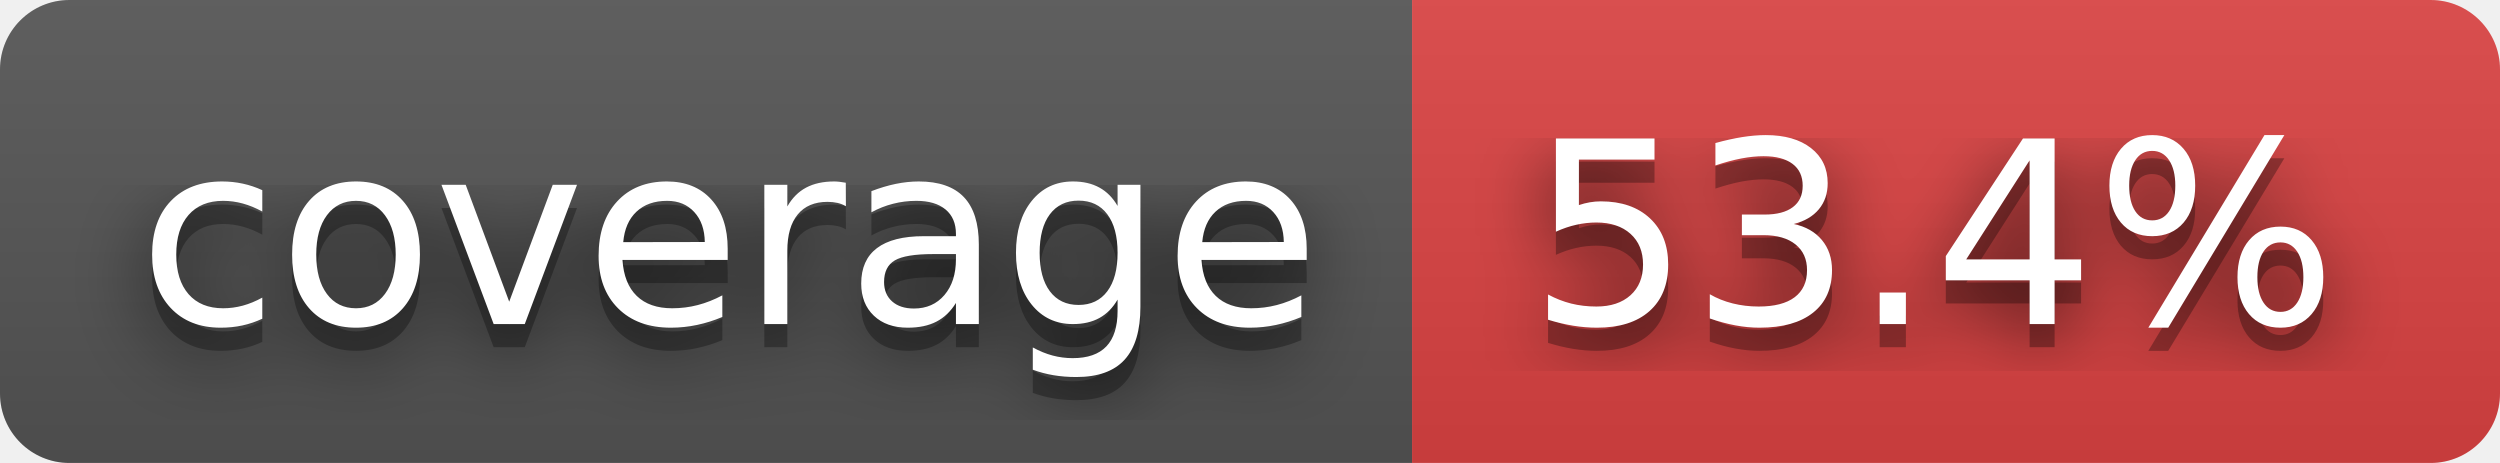
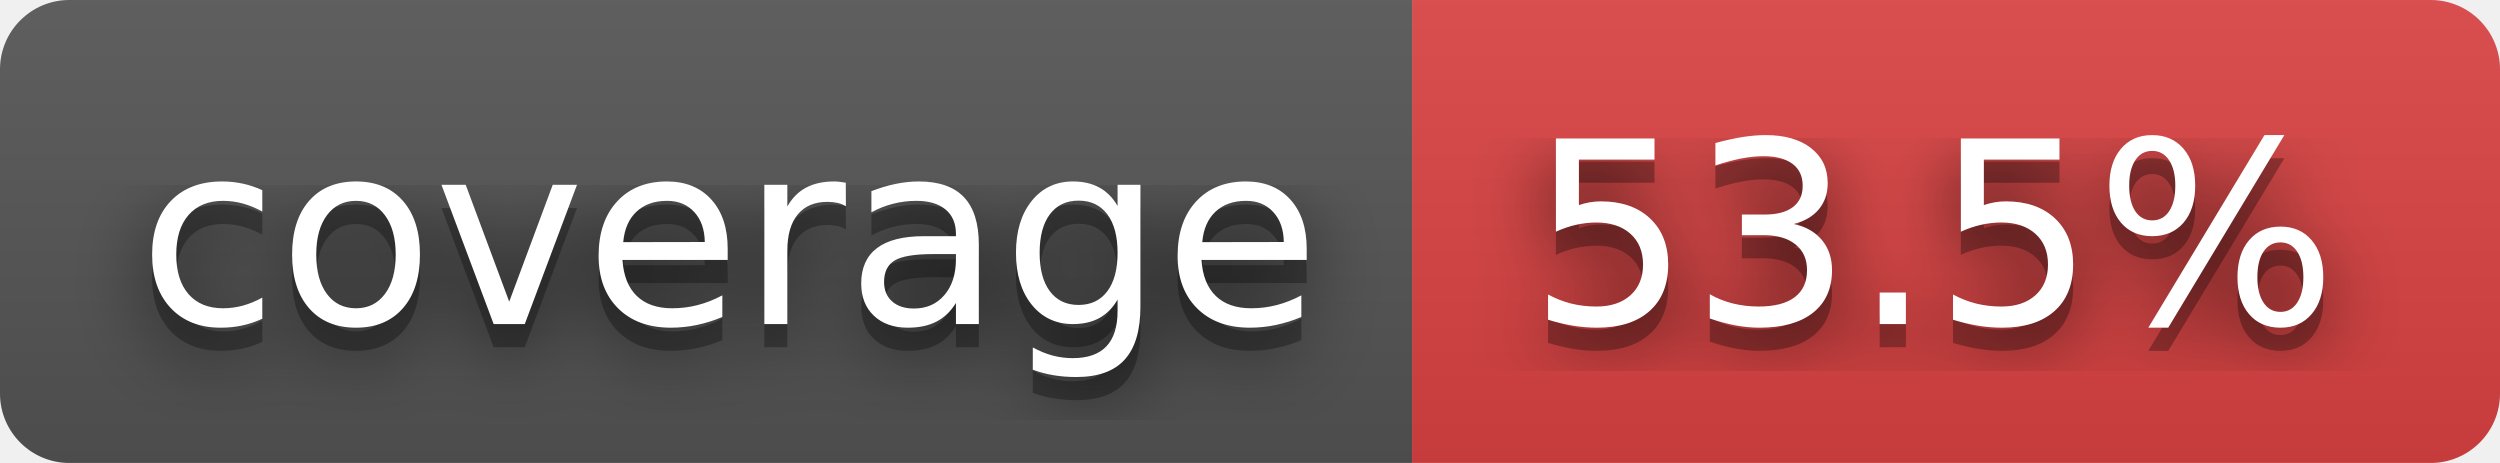
- <svg xmlns="http://www.w3.org/2000/svg" width="108" height="20" role="img" aria-label="coverage: 53.4%">
+ <svg xmlns="http://www.w3.org/2000/svg" width="108" height="20" role="img" aria-label="coverage: 53.5%">
  <filter id="blur">
    <feGaussianBlur stdDeviation="16" />
  </filter>
  <linearGradient id="s" x2="0" y2="100%">
    <stop offset="0" stop-color="#bbb" stop-opacity=".1" />
    <stop offset="1" stop-opacity=".1" />
  </linearGradient>
  <clipPath id="r">
    <rect width="108" height="20" rx="3" />
  </clipPath>
  <g clip-path="url(#r)">
    <rect width="61" height="20" fill="#555" />
    <rect x="61" width="47" height="20" fill="#dd4343" />
    <rect width="108" height="20" fill="url(#s)" />
  </g>
  <g fill="#fff" text-anchor="middle" font-family="Verdana,Geneva,DejaVu Sans,sans-serif" text-rendering="geometricPrecision" font-size="110">
    <g transform="scale(.1)">
      <g aria-hidden="true" fill="#010101">
        <text x="315" y="150" fill-opacity=".8" filter="url(#blur)" textLength="510">coverage</text>
        <text x="315" y="150" fill-opacity=".3" textLength="510">coverage</text>
      </g>
      <text x="315" y="140" textLength="510">coverage</text>
    </g>
    <g transform="scale(.1)">
      <g aria-hidden="true" fill="#010101">
-         <text x="835" y="150" fill-opacity=".8" filter="url(#blur)" textLength="370">53.4%</text>
-         <text x="835" y="150" fill-opacity=".3" textLength="370">53.4%</text>
+         <text x="835" y="150" fill-opacity=".8" filter="url(#blur)" textLength="370">53.5%</text>
+         <text x="835" y="150" fill-opacity=".3" textLength="370">53.5%</text>
      </g>
-       <text x="835" y="140" textLength="370">53.4%</text>
+       <text x="835" y="140" textLength="370">53.5%</text>
    </g>
  </g>
</svg>
